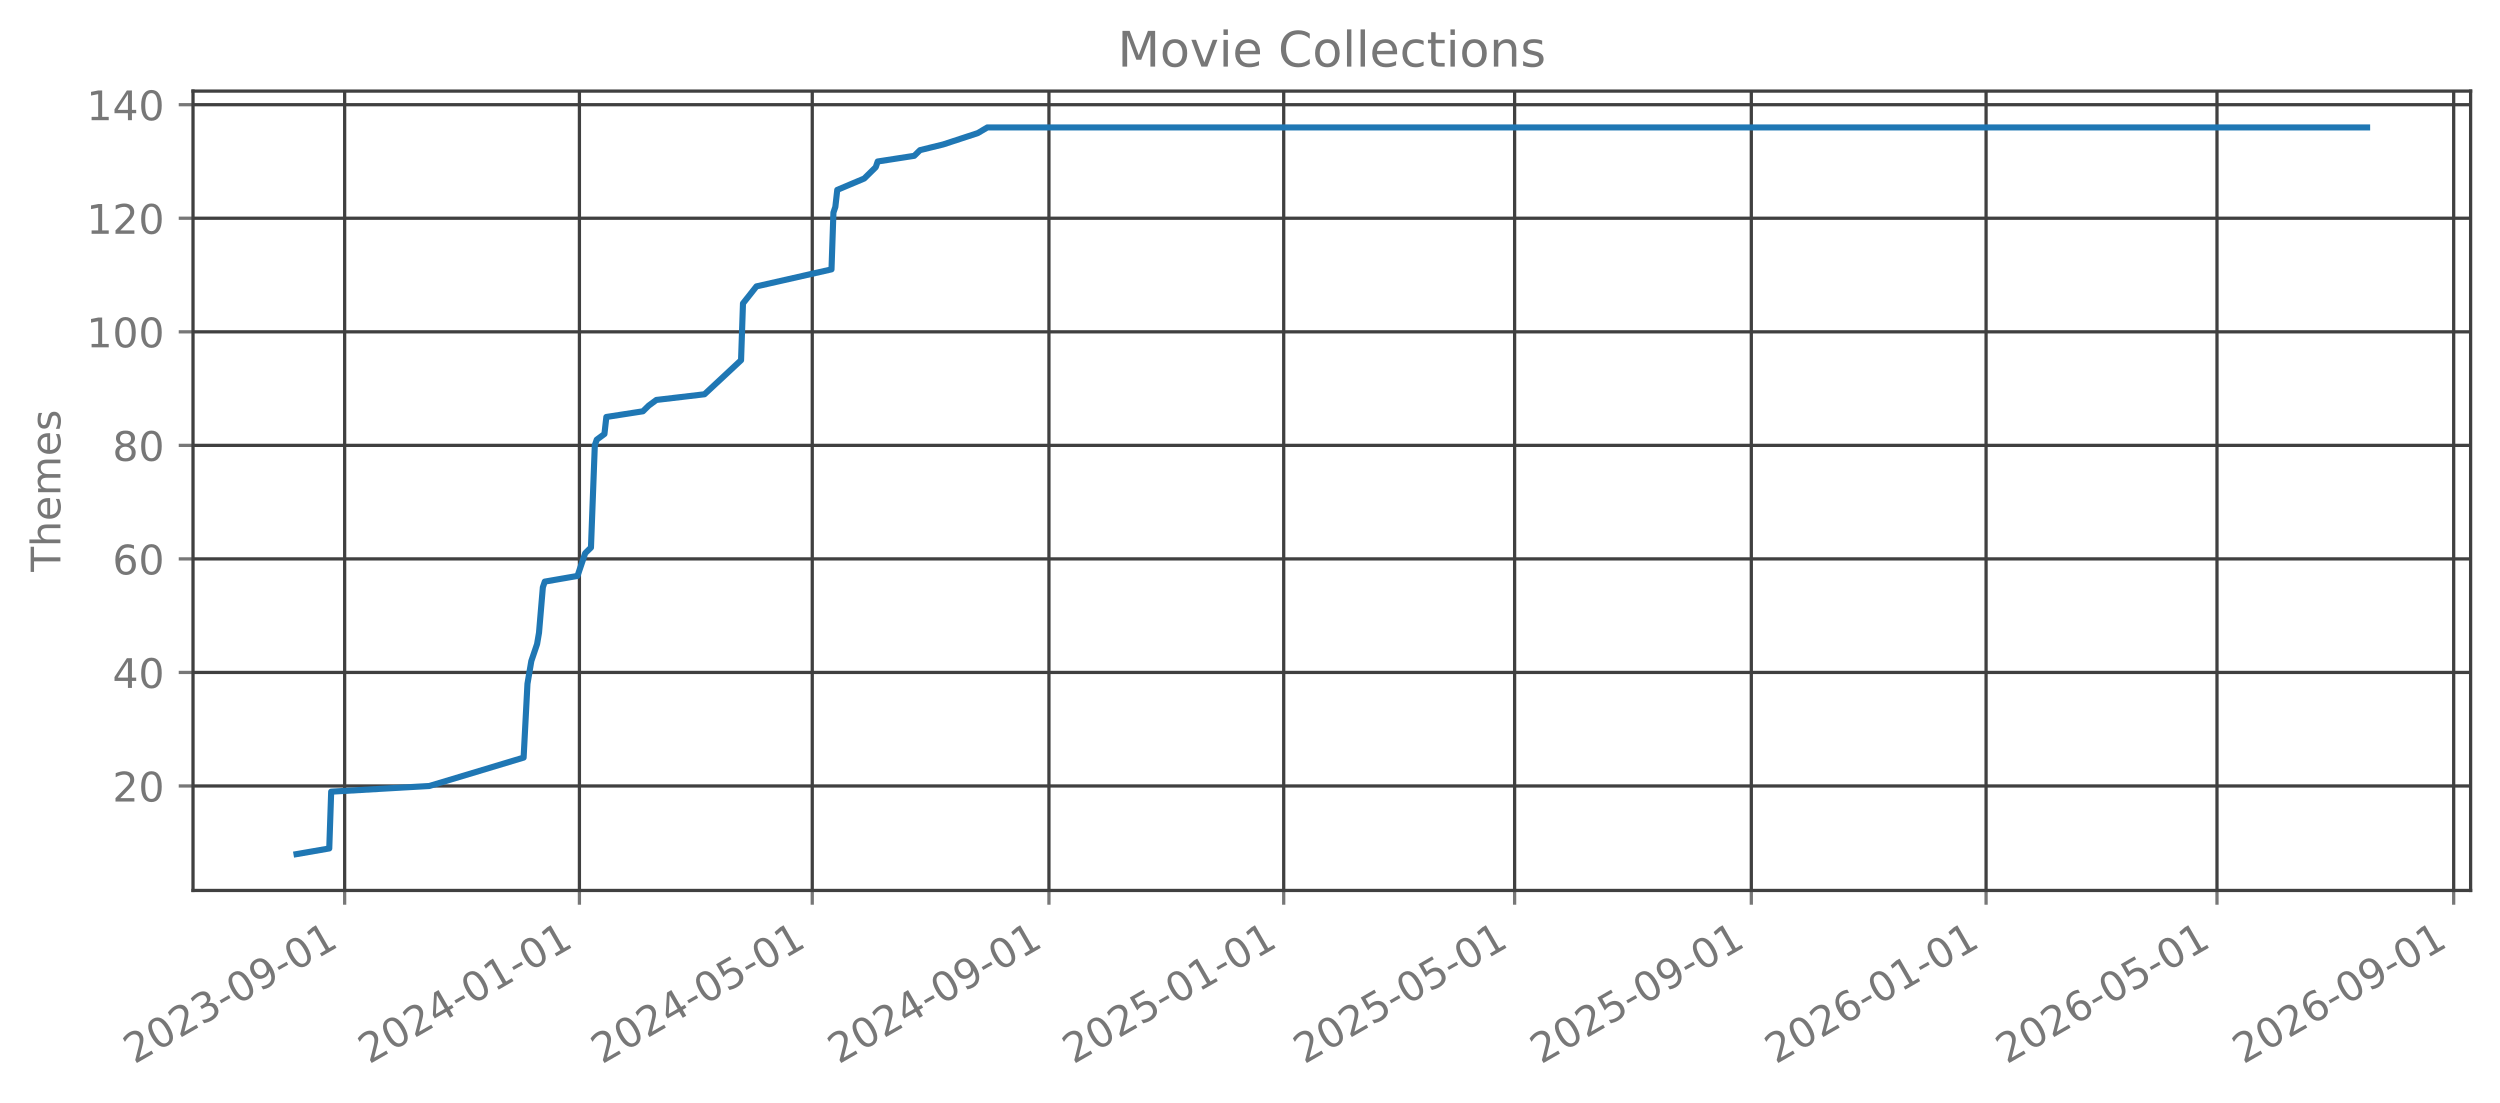
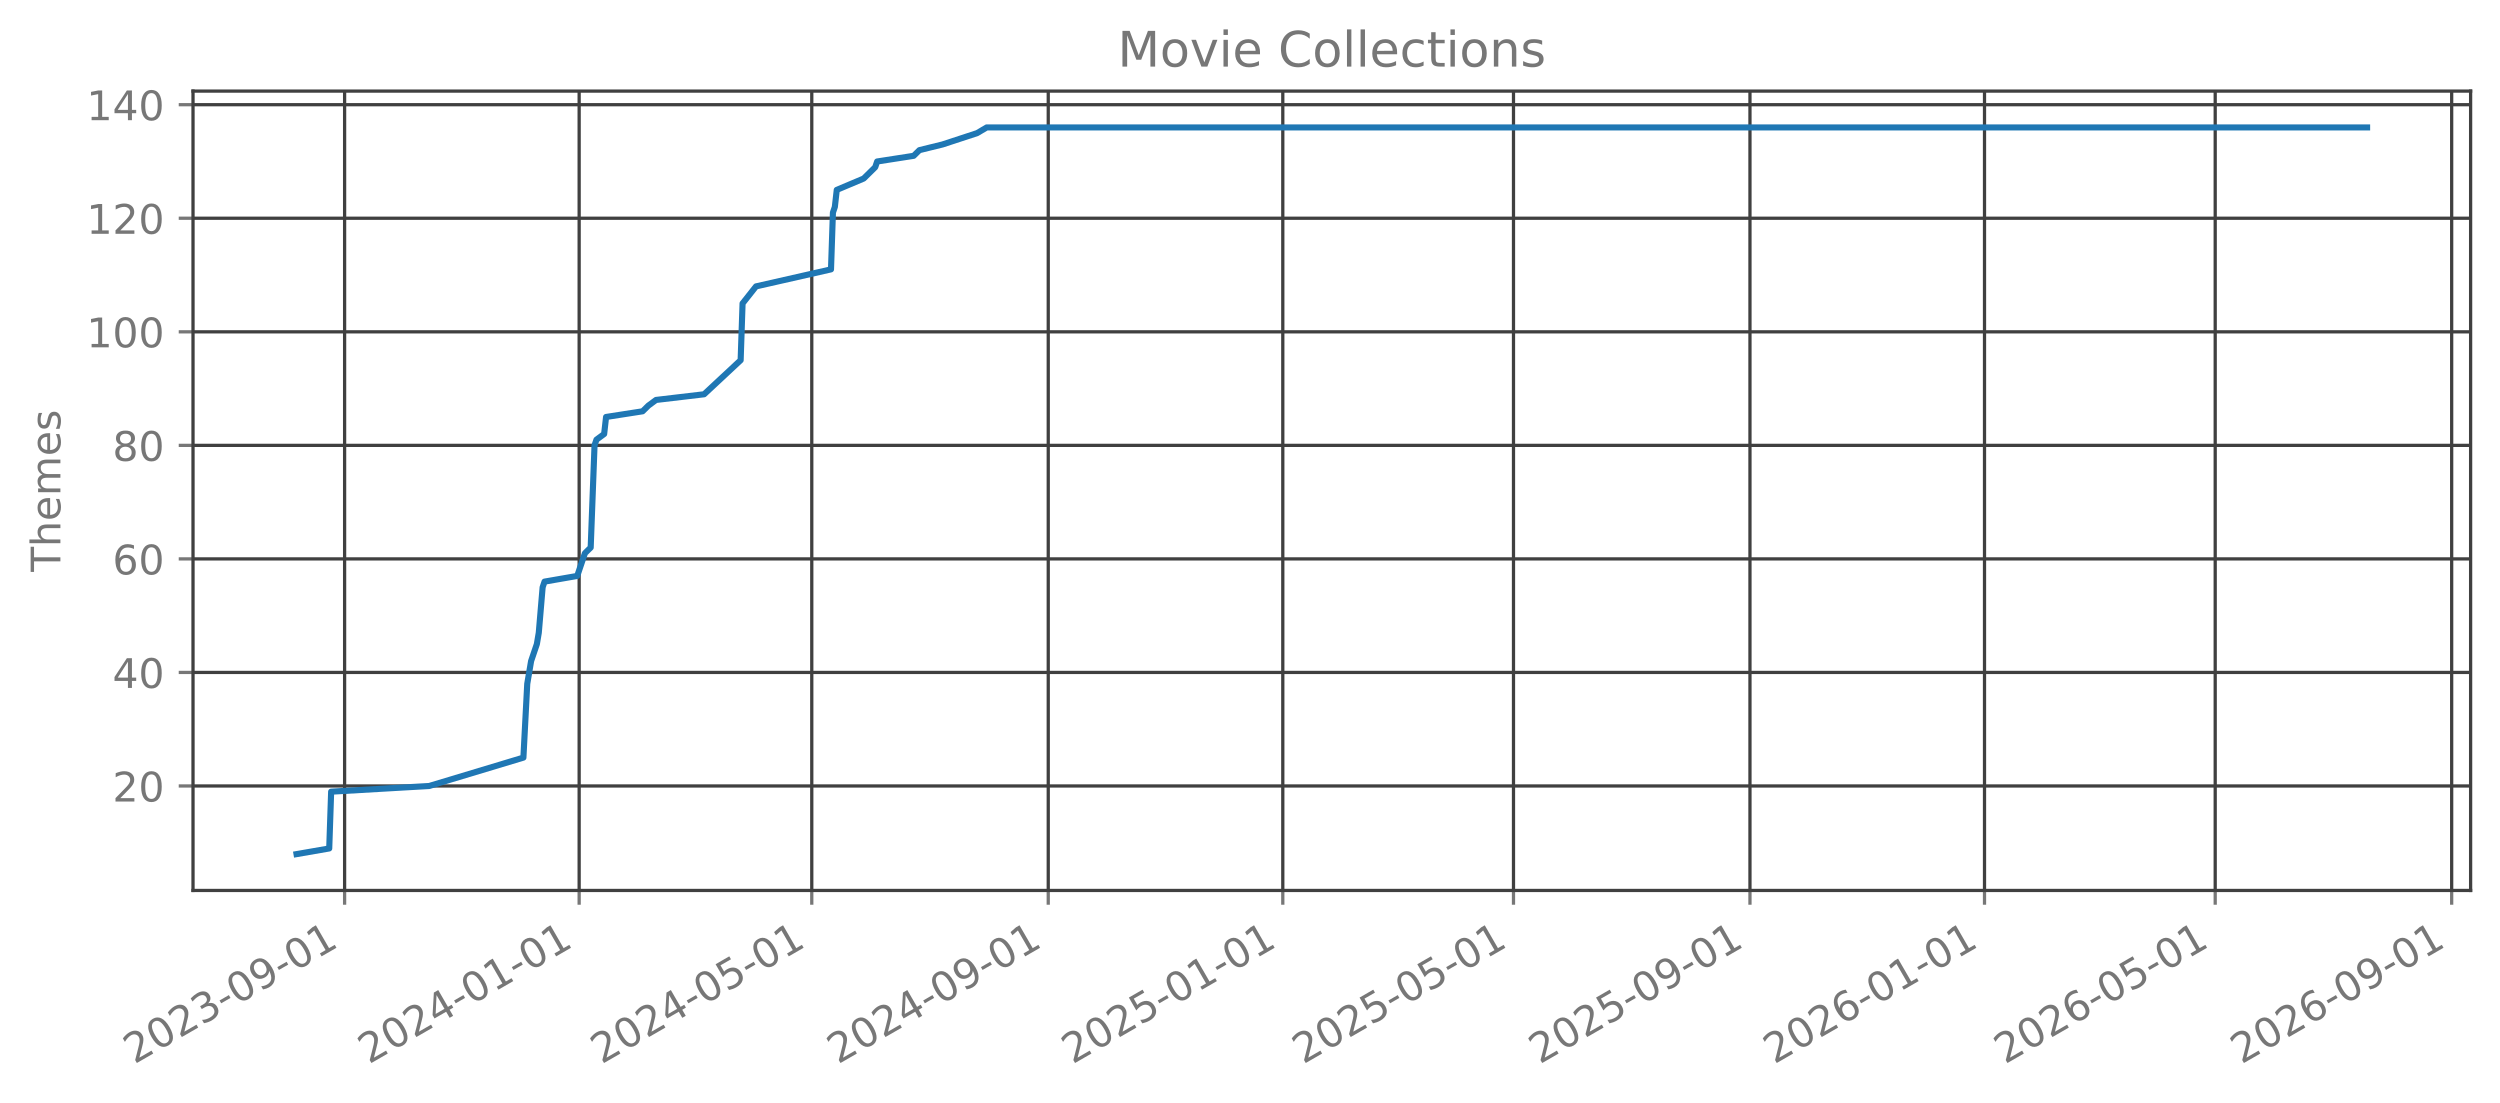
<svg xmlns="http://www.w3.org/2000/svg" xmlns:xlink="http://www.w3.org/1999/xlink" width="612.488pt" height="270.076pt" viewBox="0 0 612.488 270.076" version="1.1">
  <defs>
    <style type="text/css">*{stroke-linejoin: round; stroke-linecap: butt}</style>
  </defs>
  <g id="figure_1">
    <g id="patch_1">
      <path d="M 0 270.076  L 612.488 270.076  L 612.488 -0  L 0 -0  L 0 270.076  z " style="fill: none; opacity: 0" />
    </g>
    <g id="axes_1">
      <g id="patch_2">
        <path d="M 47.288 218.158  L 605.288 218.158  L 605.288 22.318  L 47.288 22.318  L 47.288 218.158  z " style="fill: none; opacity: 0" />
      </g>
      <g id="matplotlib.axis_1">
        <g id="xtick_1">
          <g id="line2d_1">
-             <path d="M 84.438 218.158  L 84.438 22.318  " clip-path="url(#pe898e2c761)" style="fill: none; stroke: #404040; stroke-width: 0.8; stroke-linecap: square" />
+             <path d="M 84.427 218.158  L 84.427 22.318  " clip-path="url(#p6dcc6ba480)" style="fill: none; stroke: #404040; stroke-width: 0.8; stroke-linecap: square" />
          </g>
          <g id="line2d_2">
            <defs>
-               <path id="m787df521a4" d="M 0 0  L 0 3.5  " style="stroke: #777777; stroke-width: 0.8" />
+               <path id="m8174212d60" d="M 0 0  L 0 3.5  " style="stroke: #777777; stroke-width: 0.8" />
            </defs>
            <g>
-               <use xlink:href="#m787df521a4" x="84.438" y="218.158" style="fill: #777777; stroke: #777777; stroke-width: 0.8" />
+               <use xlink:href="#m8174212d60" x="84.427" y="218.158" style="fill: #777777; stroke: #777777; stroke-width: 0.8" />
            </g>
          </g>
          <g id="text_1">
-             <g style="fill: #777777" transform="translate(32.90722 260.7957) rotate(-30) scale(0.1 -0.1)">
+             <g style="fill: #777777" transform="translate(32.89627 260.7957) rotate(-30) scale(0.1 -0.1)">
              <defs>
                <path id="DejaVuSans-15" d="M 1228 531  L 3431 531  L 3431 0  L 469 0  L 469 531  Q 828 903 1448 1529  Q 2069 2156 2228 2338  Q 2531 2678 2651 2914  Q 2772 3150 2772 3378  Q 2772 3750 2511 3984  Q 2250 4219 1831 4219  Q 1534 4219 1204 4116  Q 875 4013 500 3803  L 500 4441  Q 881 4594 1212 4672  Q 1544 4750 1819 4750  Q 2544 4750 2975 4387  Q 3406 4025 3406 3419  Q 3406 3131 3298 2873  Q 3191 2616 2906 2266  Q 2828 2175 2409 1742  Q 1991 1309 1228 531  z " transform="scale(0.015625)" />
                <path id="DejaVuSans-13" d="M 2034 4250  Q 1547 4250 1301 3770  Q 1056 3291 1056 2328  Q 1056 1369 1301 889  Q 1547 409 2034 409  Q 2525 409 2770 889  Q 3016 1369 3016 2328  Q 3016 3291 2770 3770  Q 2525 4250 2034 4250  z M 2034 4750  Q 2819 4750 3233 4129  Q 3647 3509 3647 2328  Q 3647 1150 3233 529  Q 2819 -91 2034 -91  Q 1250 -91 836 529  Q 422 1150 422 2328  Q 422 3509 836 4129  Q 1250 4750 2034 4750  z " transform="scale(0.015625)" />
                <path id="DejaVuSans-16" d="M 2597 2516  Q 3050 2419 3304 2112  Q 3559 1806 3559 1356  Q 3559 666 3084 287  Q 2609 -91 1734 -91  Q 1441 -91 1130 -33  Q 819 25 488 141  L 488 750  Q 750 597 1062 519  Q 1375 441 1716 441  Q 2309 441 2620 675  Q 2931 909 2931 1356  Q 2931 1769 2642 2001  Q 2353 2234 1838 2234  L 1294 2234  L 1294 2753  L 1863 2753  Q 2328 2753 2575 2939  Q 2822 3125 2822 3475  Q 2822 3834 2567 4026  Q 2313 4219 1838 4219  Q 1578 4219 1281 4162  Q 984 4106 628 3988  L 628 4550  Q 988 4650 1302 4700  Q 1616 4750 1894 4750  Q 2613 4750 3031 4423  Q 3450 4097 3450 3541  Q 3450 3153 3228 2886  Q 3006 2619 2597 2516  z " transform="scale(0.015625)" />
                <path id="DejaVuSans-10" d="M 313 2009  L 1997 2009  L 1997 1497  L 313 1497  L 313 2009  z " transform="scale(0.015625)" />
                <path id="DejaVuSans-1c" d="M 703 97  L 703 672  Q 941 559 1184 500  Q 1428 441 1663 441  Q 2288 441 2617 861  Q 2947 1281 2994 2138  Q 2813 1869 2534 1725  Q 2256 1581 1919 1581  Q 1219 1581 811 2004  Q 403 2428 403 3163  Q 403 3881 828 4315  Q 1253 4750 1959 4750  Q 2769 4750 3195 4129  Q 3622 3509 3622 2328  Q 3622 1225 3098 567  Q 2575 -91 1691 -91  Q 1453 -91 1209 -44  Q 966 3 703 97  z M 1959 2075  Q 2384 2075 2632 2365  Q 2881 2656 2881 3163  Q 2881 3666 2632 3958  Q 2384 4250 1959 4250  Q 1534 4250 1286 3958  Q 1038 3666 1038 3163  Q 1038 2656 1286 2365  Q 1534 2075 1959 2075  z " transform="scale(0.015625)" />
                <path id="DejaVuSans-14" d="M 794 531  L 1825 531  L 1825 4091  L 703 3866  L 703 4441  L 1819 4666  L 2450 4666  L 2450 531  L 3481 531  L 3481 0  L 794 0  L 794 531  z " transform="scale(0.015625)" />
              </defs>
              <use xlink:href="#DejaVuSans-15" />
              <use xlink:href="#DejaVuSans-13" transform="translate(63.625 0)" />
              <use xlink:href="#DejaVuSans-15" transform="translate(127.25 0)" />
              <use xlink:href="#DejaVuSans-16" transform="translate(190.875 0)" />
              <use xlink:href="#DejaVuSans-10" transform="translate(254.5 0)" />
              <use xlink:href="#DejaVuSans-13" transform="translate(290.5781 0)" />
              <use xlink:href="#DejaVuSans-1c" transform="translate(354.2031 0)" />
              <use xlink:href="#DejaVuSans-10" transform="translate(417.8281 0)" />
              <use xlink:href="#DejaVuSans-13" transform="translate(453.9062 0)" />
              <use xlink:href="#DejaVuSans-14" transform="translate(517.5312 0)" />
            </g>
          </g>
        </g>
        <g id="xtick_2">
          <g id="line2d_3">
-             <path d="M 141.954 218.158  L 141.954 22.318  " clip-path="url(#pe898e2c761)" style="fill: none; stroke: #404040; stroke-width: 0.8; stroke-linecap: square" />
+             <path d="M 141.89 218.158  L 141.89 22.318  " clip-path="url(#p6dcc6ba480)" style="fill: none; stroke: #404040; stroke-width: 0.8; stroke-linecap: square" />
          </g>
          <g id="line2d_4">
            <g>
-               <use xlink:href="#m787df521a4" x="141.954" y="218.158" style="fill: #777777; stroke: #777777; stroke-width: 0.8" />
+               <use xlink:href="#m8174212d60" x="141.89" y="218.158" style="fill: #777777; stroke: #777777; stroke-width: 0.8" />
            </g>
          </g>
          <g id="text_2">
-             <g style="fill: #777777" transform="translate(90.42327 260.7957) rotate(-30) scale(0.1 -0.1)">
+             <g style="fill: #777777" transform="translate(90.35892 260.7957) rotate(-30) scale(0.1 -0.1)">
              <defs>
                <path id="DejaVuSans-17" d="M 2419 4116  L 825 1625  L 2419 1625  L 2419 4116  z M 2253 4666  L 3047 4666  L 3047 1625  L 3713 1625  L 3713 1100  L 3047 1100  L 3047 0  L 2419 0  L 2419 1100  L 313 1100  L 313 1709  L 2253 4666  z " transform="scale(0.015625)" />
              </defs>
              <use xlink:href="#DejaVuSans-15" />
              <use xlink:href="#DejaVuSans-13" transform="translate(63.625 0)" />
              <use xlink:href="#DejaVuSans-15" transform="translate(127.25 0)" />
              <use xlink:href="#DejaVuSans-17" transform="translate(190.875 0)" />
              <use xlink:href="#DejaVuSans-10" transform="translate(254.5 0)" />
              <use xlink:href="#DejaVuSans-13" transform="translate(290.5781 0)" />
              <use xlink:href="#DejaVuSans-14" transform="translate(354.2031 0)" />
              <use xlink:href="#DejaVuSans-10" transform="translate(417.8281 0)" />
              <use xlink:href="#DejaVuSans-13" transform="translate(453.9062 0)" />
              <use xlink:href="#DejaVuSans-14" transform="translate(517.5312 0)" />
            </g>
          </g>
        </g>
        <g id="xtick_3">
          <g id="line2d_5">
-             <path d="M 198.999 218.158  L 198.999 22.318  " clip-path="url(#pe898e2c761)" style="fill: none; stroke: #404040; stroke-width: 0.8; stroke-linecap: square" />
+             <path d="M 198.881 218.158  L 198.881 22.318  " clip-path="url(#p6dcc6ba480)" style="fill: none; stroke: #404040; stroke-width: 0.8; stroke-linecap: square" />
          </g>
          <g id="line2d_6">
            <g>
-               <use xlink:href="#m787df521a4" x="198.999" y="218.158" style="fill: #777777; stroke: #777777; stroke-width: 0.8" />
+               <use xlink:href="#m8174212d60" x="198.881" y="218.158" style="fill: #777777; stroke: #777777; stroke-width: 0.8" />
            </g>
          </g>
          <g id="text_3">
-             <g style="fill: #777777" transform="translate(147.4679 260.7957) rotate(-30) scale(0.1 -0.1)">
+             <g style="fill: #777777" transform="translate(147.3506 260.7957) rotate(-30) scale(0.1 -0.1)">
              <defs>
                <path id="DejaVuSans-18" d="M 691 4666  L 3169 4666  L 3169 4134  L 1269 4134  L 1269 2991  Q 1406 3038 1543 3061  Q 1681 3084 1819 3084  Q 2600 3084 3056 2656  Q 3513 2228 3513 1497  Q 3513 744 3044 326  Q 2575 -91 1722 -91  Q 1428 -91 1123 -41  Q 819 9 494 109  L 494 744  Q 775 591 1075 516  Q 1375 441 1709 441  Q 2250 441 2565 725  Q 2881 1009 2881 1497  Q 2881 1984 2565 2268  Q 2250 2553 1709 2553  Q 1456 2553 1204 2497  Q 953 2441 691 2322  L 691 4666  z " transform="scale(0.015625)" />
              </defs>
              <use xlink:href="#DejaVuSans-15" />
              <use xlink:href="#DejaVuSans-13" transform="translate(63.625 0)" />
              <use xlink:href="#DejaVuSans-15" transform="translate(127.25 0)" />
              <use xlink:href="#DejaVuSans-17" transform="translate(190.875 0)" />
              <use xlink:href="#DejaVuSans-10" transform="translate(254.5 0)" />
              <use xlink:href="#DejaVuSans-13" transform="translate(290.5781 0)" />
              <use xlink:href="#DejaVuSans-18" transform="translate(354.2031 0)" />
              <use xlink:href="#DejaVuSans-10" transform="translate(417.8281 0)" />
              <use xlink:href="#DejaVuSans-13" transform="translate(453.9062 0)" />
              <use xlink:href="#DejaVuSans-14" transform="translate(517.5312 0)" />
            </g>
          </g>
        </g>
        <g id="xtick_4">
          <g id="line2d_7">
-             <path d="M 256.986 218.158  L 256.986 22.318  " clip-path="url(#pe898e2c761)" style="fill: none; stroke: #404040; stroke-width: 0.8; stroke-linecap: square" />
+             <path d="M 256.815 218.158  L 256.815 22.318  " clip-path="url(#p6dcc6ba480)" style="fill: none; stroke: #404040; stroke-width: 0.8; stroke-linecap: square" />
          </g>
          <g id="line2d_8">
            <g>
-               <use xlink:href="#m787df521a4" x="256.986" y="218.158" style="fill: #777777; stroke: #777777; stroke-width: 0.8" />
+               <use xlink:href="#m8174212d60" x="256.815" y="218.158" style="fill: #777777; stroke: #777777; stroke-width: 0.8" />
            </g>
          </g>
          <g id="text_4">
-             <g style="fill: #777777" transform="translate(205.4554 260.7957) rotate(-30) scale(0.1 -0.1)">
+             <g style="fill: #777777" transform="translate(205.2842 260.7957) rotate(-30) scale(0.1 -0.1)">
              <use xlink:href="#DejaVuSans-15" />
              <use xlink:href="#DejaVuSans-13" transform="translate(63.625 0)" />
              <use xlink:href="#DejaVuSans-15" transform="translate(127.25 0)" />
              <use xlink:href="#DejaVuSans-17" transform="translate(190.875 0)" />
              <use xlink:href="#DejaVuSans-10" transform="translate(254.5 0)" />
              <use xlink:href="#DejaVuSans-13" transform="translate(290.5781 0)" />
              <use xlink:href="#DejaVuSans-1c" transform="translate(354.2031 0)" />
              <use xlink:href="#DejaVuSans-10" transform="translate(417.8281 0)" />
              <use xlink:href="#DejaVuSans-13" transform="translate(453.9062 0)" />
              <use xlink:href="#DejaVuSans-14" transform="translate(517.5312 0)" />
            </g>
          </g>
        </g>
        <g id="xtick_5">
          <g id="line2d_9">
-             <path d="M 314.502 218.158  L 314.502 22.318  " clip-path="url(#pe898e2c761)" style="fill: none; stroke: #404040; stroke-width: 0.8; stroke-linecap: square" />
+             <path d="M 314.278 218.158  L 314.278 22.318  " clip-path="url(#p6dcc6ba480)" style="fill: none; stroke: #404040; stroke-width: 0.8; stroke-linecap: square" />
          </g>
          <g id="line2d_10">
            <g>
-               <use xlink:href="#m787df521a4" x="314.502" y="218.158" style="fill: #777777; stroke: #777777; stroke-width: 0.8" />
+               <use xlink:href="#m8174212d60" x="314.278" y="218.158" style="fill: #777777; stroke: #777777; stroke-width: 0.8" />
            </g>
          </g>
          <g id="text_5">
-             <g style="fill: #777777" transform="translate(262.9714 260.7957) rotate(-30) scale(0.1 -0.1)">
+             <g style="fill: #777777" transform="translate(262.7469 260.7957) rotate(-30) scale(0.1 -0.1)">
              <use xlink:href="#DejaVuSans-15" />
              <use xlink:href="#DejaVuSans-13" transform="translate(63.625 0)" />
              <use xlink:href="#DejaVuSans-15" transform="translate(127.25 0)" />
              <use xlink:href="#DejaVuSans-18" transform="translate(190.875 0)" />
              <use xlink:href="#DejaVuSans-10" transform="translate(254.5 0)" />
              <use xlink:href="#DejaVuSans-13" transform="translate(290.5781 0)" />
              <use xlink:href="#DejaVuSans-14" transform="translate(354.2031 0)" />
              <use xlink:href="#DejaVuSans-10" transform="translate(417.8281 0)" />
              <use xlink:href="#DejaVuSans-13" transform="translate(453.9062 0)" />
              <use xlink:href="#DejaVuSans-14" transform="translate(517.5312 0)" />
            </g>
          </g>
        </g>
        <g id="xtick_6">
          <g id="line2d_11">
-             <path d="M 371.075 218.158  L 371.075 22.318  " clip-path="url(#pe898e2c761)" style="fill: none; stroke: #404040; stroke-width: 0.8; stroke-linecap: square" />
+             <path d="M 370.798 218.158  L 370.798 22.318  " clip-path="url(#p6dcc6ba480)" style="fill: none; stroke: #404040; stroke-width: 0.8; stroke-linecap: square" />
          </g>
          <g id="line2d_12">
            <g>
-               <use xlink:href="#m787df521a4" x="371.075" y="218.158" style="fill: #777777; stroke: #777777; stroke-width: 0.8" />
+               <use xlink:href="#m8174212d60" x="370.798" y="218.158" style="fill: #777777; stroke: #777777; stroke-width: 0.8" />
            </g>
          </g>
          <g id="text_6">
-             <g style="fill: #777777" transform="translate(319.5446 260.7957) rotate(-30) scale(0.1 -0.1)">
+             <g style="fill: #777777" transform="translate(319.2675 260.7957) rotate(-30) scale(0.1 -0.1)">
              <use xlink:href="#DejaVuSans-15" />
              <use xlink:href="#DejaVuSans-13" transform="translate(63.625 0)" />
              <use xlink:href="#DejaVuSans-15" transform="translate(127.25 0)" />
              <use xlink:href="#DejaVuSans-18" transform="translate(190.875 0)" />
              <use xlink:href="#DejaVuSans-10" transform="translate(254.5 0)" />
              <use xlink:href="#DejaVuSans-13" transform="translate(290.5781 0)" />
              <use xlink:href="#DejaVuSans-18" transform="translate(354.2031 0)" />
              <use xlink:href="#DejaVuSans-10" transform="translate(417.8281 0)" />
              <use xlink:href="#DejaVuSans-13" transform="translate(453.9062 0)" />
              <use xlink:href="#DejaVuSans-14" transform="translate(517.5312 0)" />
            </g>
          </g>
        </g>
        <g id="xtick_7">
          <g id="line2d_13">
-             <path d="M 429.063 218.158  L 429.063 22.318  " clip-path="url(#pe898e2c761)" style="fill: none; stroke: #404040; stroke-width: 0.8; stroke-linecap: square" />
+             <path d="M 428.732 218.158  L 428.732 22.318  " clip-path="url(#p6dcc6ba480)" style="fill: none; stroke: #404040; stroke-width: 0.8; stroke-linecap: square" />
          </g>
          <g id="line2d_14">
            <g>
-               <use xlink:href="#m787df521a4" x="429.063" y="218.158" style="fill: #777777; stroke: #777777; stroke-width: 0.8" />
+               <use xlink:href="#m8174212d60" x="428.732" y="218.158" style="fill: #777777; stroke: #777777; stroke-width: 0.8" />
            </g>
          </g>
          <g id="text_7">
-             <g style="fill: #777777" transform="translate(377.5321 260.7957) rotate(-30) scale(0.1 -0.1)">
+             <g style="fill: #777777" transform="translate(377.2012 260.7957) rotate(-30) scale(0.1 -0.1)">
              <use xlink:href="#DejaVuSans-15" />
              <use xlink:href="#DejaVuSans-13" transform="translate(63.625 0)" />
              <use xlink:href="#DejaVuSans-15" transform="translate(127.25 0)" />
              <use xlink:href="#DejaVuSans-18" transform="translate(190.875 0)" />
              <use xlink:href="#DejaVuSans-10" transform="translate(254.5 0)" />
              <use xlink:href="#DejaVuSans-13" transform="translate(290.5781 0)" />
              <use xlink:href="#DejaVuSans-1c" transform="translate(354.2031 0)" />
              <use xlink:href="#DejaVuSans-10" transform="translate(417.8281 0)" />
              <use xlink:href="#DejaVuSans-13" transform="translate(453.9062 0)" />
              <use xlink:href="#DejaVuSans-14" transform="translate(517.5312 0)" />
            </g>
          </g>
        </g>
        <g id="xtick_8">
          <g id="line2d_15">
-             <path d="M 486.579 218.158  L 486.579 22.318  " clip-path="url(#pe898e2c761)" style="fill: none; stroke: #404040; stroke-width: 0.8; stroke-linecap: square" />
+             <path d="M 486.195 218.158  L 486.195 22.318  " clip-path="url(#p6dcc6ba480)" style="fill: none; stroke: #404040; stroke-width: 0.8; stroke-linecap: square" />
          </g>
          <g id="line2d_16">
            <g>
-               <use xlink:href="#m787df521a4" x="486.579" y="218.158" style="fill: #777777; stroke: #777777; stroke-width: 0.8" />
+               <use xlink:href="#m8174212d60" x="486.195" y="218.158" style="fill: #777777; stroke: #777777; stroke-width: 0.8" />
            </g>
          </g>
          <g id="text_8">
-             <g style="fill: #777777" transform="translate(435.0481 260.7957) rotate(-30) scale(0.1 -0.1)">
+             <g style="fill: #777777" transform="translate(434.6638 260.7957) rotate(-30) scale(0.1 -0.1)">
              <defs>
                <path id="DejaVuSans-19" d="M 2113 2584  Q 1688 2584 1439 2293  Q 1191 2003 1191 1497  Q 1191 994 1439 701  Q 1688 409 2113 409  Q 2538 409 2786 701  Q 3034 994 3034 1497  Q 3034 2003 2786 2293  Q 2538 2584 2113 2584  z M 3366 4563  L 3366 3988  Q 3128 4100 2886 4159  Q 2644 4219 2406 4219  Q 1781 4219 1451 3797  Q 1122 3375 1075 2522  Q 1259 2794 1537 2939  Q 1816 3084 2150 3084  Q 2853 3084 3261 2657  Q 3669 2231 3669 1497  Q 3669 778 3244 343  Q 2819 -91 2113 -91  Q 1303 -91 875 529  Q 447 1150 447 2328  Q 447 3434 972 4092  Q 1497 4750 2381 4750  Q 2619 4750 2861 4703  Q 3103 4656 3366 4563  z " transform="scale(0.015625)" />
              </defs>
              <use xlink:href="#DejaVuSans-15" />
              <use xlink:href="#DejaVuSans-13" transform="translate(63.625 0)" />
              <use xlink:href="#DejaVuSans-15" transform="translate(127.25 0)" />
              <use xlink:href="#DejaVuSans-19" transform="translate(190.875 0)" />
              <use xlink:href="#DejaVuSans-10" transform="translate(254.5 0)" />
              <use xlink:href="#DejaVuSans-13" transform="translate(290.5781 0)" />
              <use xlink:href="#DejaVuSans-14" transform="translate(354.2031 0)" />
              <use xlink:href="#DejaVuSans-10" transform="translate(417.8281 0)" />
              <use xlink:href="#DejaVuSans-13" transform="translate(453.9062 0)" />
              <use xlink:href="#DejaVuSans-14" transform="translate(517.5312 0)" />
            </g>
          </g>
        </g>
        <g id="xtick_9">
          <g id="line2d_17">
-             <path d="M 543.152 218.158  L 543.152 22.318  " clip-path="url(#pe898e2c761)" style="fill: none; stroke: #404040; stroke-width: 0.8; stroke-linecap: square" />
+             <path d="M 542.715 218.158  L 542.715 22.318  " clip-path="url(#p6dcc6ba480)" style="fill: none; stroke: #404040; stroke-width: 0.8; stroke-linecap: square" />
          </g>
          <g id="line2d_18">
            <g>
-               <use xlink:href="#m787df521a4" x="543.152" y="218.158" style="fill: #777777; stroke: #777777; stroke-width: 0.8" />
+               <use xlink:href="#m8174212d60" x="542.715" y="218.158" style="fill: #777777; stroke: #777777; stroke-width: 0.8" />
            </g>
          </g>
          <g id="text_9">
-             <g style="fill: #777777" transform="translate(491.6213 260.7957) rotate(-30) scale(0.1 -0.1)">
+             <g style="fill: #777777" transform="translate(491.1844 260.7957) rotate(-30) scale(0.1 -0.1)">
              <use xlink:href="#DejaVuSans-15" />
              <use xlink:href="#DejaVuSans-13" transform="translate(63.625 0)" />
              <use xlink:href="#DejaVuSans-15" transform="translate(127.25 0)" />
              <use xlink:href="#DejaVuSans-19" transform="translate(190.875 0)" />
              <use xlink:href="#DejaVuSans-10" transform="translate(254.5 0)" />
              <use xlink:href="#DejaVuSans-13" transform="translate(290.5781 0)" />
              <use xlink:href="#DejaVuSans-18" transform="translate(354.2031 0)" />
              <use xlink:href="#DejaVuSans-10" transform="translate(417.8281 0)" />
              <use xlink:href="#DejaVuSans-13" transform="translate(453.9062 0)" />
              <use xlink:href="#DejaVuSans-14" transform="translate(517.5312 0)" />
            </g>
          </g>
        </g>
        <g id="xtick_10">
          <g id="line2d_19">
-             <path d="M 601.14 218.158  L 601.14 22.318  " clip-path="url(#pe898e2c761)" style="fill: none; stroke: #404040; stroke-width: 0.8; stroke-linecap: square" />
+             <path d="M 600.649 218.158  L 600.649 22.318  " clip-path="url(#p6dcc6ba480)" style="fill: none; stroke: #404040; stroke-width: 0.8; stroke-linecap: square" />
          </g>
          <g id="line2d_20">
            <g>
-               <use xlink:href="#m787df521a4" x="601.14" y="218.158" style="fill: #777777; stroke: #777777; stroke-width: 0.8" />
+               <use xlink:href="#m8174212d60" x="600.649" y="218.158" style="fill: #777777; stroke: #777777; stroke-width: 0.8" />
            </g>
          </g>
          <g id="text_10">
-             <g style="fill: #777777" transform="translate(549.6088 260.7957) rotate(-30) scale(0.1 -0.1)">
+             <g style="fill: #777777" transform="translate(549.1181 260.7957) rotate(-30) scale(0.1 -0.1)">
              <use xlink:href="#DejaVuSans-15" />
              <use xlink:href="#DejaVuSans-13" transform="translate(63.625 0)" />
              <use xlink:href="#DejaVuSans-15" transform="translate(127.25 0)" />
              <use xlink:href="#DejaVuSans-19" transform="translate(190.875 0)" />
              <use xlink:href="#DejaVuSans-10" transform="translate(254.5 0)" />
              <use xlink:href="#DejaVuSans-13" transform="translate(290.5781 0)" />
              <use xlink:href="#DejaVuSans-1c" transform="translate(354.2031 0)" />
              <use xlink:href="#DejaVuSans-10" transform="translate(417.8281 0)" />
              <use xlink:href="#DejaVuSans-13" transform="translate(453.9062 0)" />
              <use xlink:href="#DejaVuSans-14" transform="translate(517.5312 0)" />
            </g>
          </g>
        </g>
      </g>
      <g id="matplotlib.axis_2">
        <g id="ytick_1">
          <g id="line2d_21">
-             <path d="M 47.288 192.565  L 605.288 192.565  " clip-path="url(#pe898e2c761)" style="fill: none; stroke: #404040; stroke-width: 0.8; stroke-linecap: square" />
+             <path d="M 47.288 192.565  L 605.288 192.565  " clip-path="url(#p6dcc6ba480)" style="fill: none; stroke: #404040; stroke-width: 0.8; stroke-linecap: square" />
          </g>
          <g id="line2d_22">
            <defs>
-               <path id="mcacabd6723" d="M 0 0  L -3.5 0  " style="stroke: #777777; stroke-width: 0.8" />
+               <path id="ma1e1ee49ce" d="M 0 0  L -3.5 0  " style="stroke: #777777; stroke-width: 0.8" />
            </defs>
            <g>
-               <use xlink:href="#mcacabd6723" x="47.288" y="192.565" style="fill: #777777; stroke: #777777; stroke-width: 0.8" />
+               <use xlink:href="#ma1e1ee49ce" x="47.288" y="192.565" style="fill: #777777; stroke: #777777; stroke-width: 0.8" />
            </g>
          </g>
          <g id="text_11">
            <g style="fill: #777777" transform="translate(27.56328 196.3642) scale(0.1 -0.1)">
              <use xlink:href="#DejaVuSans-15" />
              <use xlink:href="#DejaVuSans-13" transform="translate(63.625 0)" />
            </g>
          </g>
        </g>
        <g id="ytick_2">
          <g id="line2d_23">
-             <path d="M 47.288 164.747  L 605.288 164.747  " clip-path="url(#pe898e2c761)" style="fill: none; stroke: #404040; stroke-width: 0.8; stroke-linecap: square" />
+             <path d="M 47.288 164.747  L 605.288 164.747  " clip-path="url(#p6dcc6ba480)" style="fill: none; stroke: #404040; stroke-width: 0.8; stroke-linecap: square" />
          </g>
          <g id="line2d_24">
            <g>
-               <use xlink:href="#mcacabd6723" x="47.288" y="164.747" style="fill: #777777; stroke: #777777; stroke-width: 0.8" />
+               <use xlink:href="#ma1e1ee49ce" x="47.288" y="164.747" style="fill: #777777; stroke: #777777; stroke-width: 0.8" />
            </g>
          </g>
          <g id="text_12">
            <g style="fill: #777777" transform="translate(27.56328 168.546) scale(0.1 -0.1)">
              <use xlink:href="#DejaVuSans-17" />
              <use xlink:href="#DejaVuSans-13" transform="translate(63.625 0)" />
            </g>
          </g>
        </g>
        <g id="ytick_3">
          <g id="line2d_25">
-             <path d="M 47.288 136.929  L 605.288 136.929  " clip-path="url(#pe898e2c761)" style="fill: none; stroke: #404040; stroke-width: 0.8; stroke-linecap: square" />
+             <path d="M 47.288 136.929  L 605.288 136.929  " clip-path="url(#p6dcc6ba480)" style="fill: none; stroke: #404040; stroke-width: 0.8; stroke-linecap: square" />
          </g>
          <g id="line2d_26">
            <g>
-               <use xlink:href="#mcacabd6723" x="47.288" y="136.929" style="fill: #777777; stroke: #777777; stroke-width: 0.8" />
+               <use xlink:href="#ma1e1ee49ce" x="47.288" y="136.929" style="fill: #777777; stroke: #777777; stroke-width: 0.8" />
            </g>
          </g>
          <g id="text_13">
            <g style="fill: #777777" transform="translate(27.56328 140.7279) scale(0.1 -0.1)">
              <use xlink:href="#DejaVuSans-19" />
              <use xlink:href="#DejaVuSans-13" transform="translate(63.625 0)" />
            </g>
          </g>
        </g>
        <g id="ytick_4">
          <g id="line2d_27">
-             <path d="M 47.288 109.111  L 605.288 109.111  " clip-path="url(#pe898e2c761)" style="fill: none; stroke: #404040; stroke-width: 0.8; stroke-linecap: square" />
+             <path d="M 47.288 109.111  L 605.288 109.111  " clip-path="url(#p6dcc6ba480)" style="fill: none; stroke: #404040; stroke-width: 0.8; stroke-linecap: square" />
          </g>
          <g id="line2d_28">
            <g>
-               <use xlink:href="#mcacabd6723" x="47.288" y="109.111" style="fill: #777777; stroke: #777777; stroke-width: 0.8" />
+               <use xlink:href="#ma1e1ee49ce" x="47.288" y="109.111" style="fill: #777777; stroke: #777777; stroke-width: 0.8" />
            </g>
          </g>
          <g id="text_14">
            <g style="fill: #777777" transform="translate(27.56328 112.9097) scale(0.1 -0.1)">
              <defs>
                <path id="DejaVuSans-1b" d="M 2034 2216  Q 1584 2216 1326 1975  Q 1069 1734 1069 1313  Q 1069 891 1326 650  Q 1584 409 2034 409  Q 2484 409 2743 651  Q 3003 894 3003 1313  Q 3003 1734 2745 1975  Q 2488 2216 2034 2216  z M 1403 2484  Q 997 2584 770 2862  Q 544 3141 544 3541  Q 544 4100 942 4425  Q 1341 4750 2034 4750  Q 2731 4750 3128 4425  Q 3525 4100 3525 3541  Q 3525 3141 3298 2862  Q 3072 2584 2669 2484  Q 3125 2378 3379 2068  Q 3634 1759 3634 1313  Q 3634 634 3220 271  Q 2806 -91 2034 -91  Q 1263 -91 848 271  Q 434 634 434 1313  Q 434 1759 690 2068  Q 947 2378 1403 2484  z M 1172 3481  Q 1172 3119 1398 2916  Q 1625 2713 2034 2713  Q 2441 2713 2670 2916  Q 2900 3119 2900 3481  Q 2900 3844 2670 4047  Q 2441 4250 2034 4250  Q 1625 4250 1398 4047  Q 1172 3844 1172 3481  z " transform="scale(0.015625)" />
              </defs>
              <use xlink:href="#DejaVuSans-1b" />
              <use xlink:href="#DejaVuSans-13" transform="translate(63.625 0)" />
            </g>
          </g>
        </g>
        <g id="ytick_5">
          <g id="line2d_29">
-             <path d="M 47.288 81.293  L 605.288 81.293  " clip-path="url(#pe898e2c761)" style="fill: none; stroke: #404040; stroke-width: 0.8; stroke-linecap: square" />
+             <path d="M 47.288 81.293  L 605.288 81.293  " clip-path="url(#p6dcc6ba480)" style="fill: none; stroke: #404040; stroke-width: 0.8; stroke-linecap: square" />
          </g>
          <g id="line2d_30">
            <g>
-               <use xlink:href="#mcacabd6723" x="47.288" y="81.293" style="fill: #777777; stroke: #777777; stroke-width: 0.8" />
+               <use xlink:href="#ma1e1ee49ce" x="47.288" y="81.293" style="fill: #777777; stroke: #777777; stroke-width: 0.8" />
            </g>
          </g>
          <g id="text_15">
            <g style="fill: #777777" transform="translate(21.20078 85.0915) scale(0.1 -0.1)">
              <use xlink:href="#DejaVuSans-14" />
              <use xlink:href="#DejaVuSans-13" transform="translate(63.625 0)" />
              <use xlink:href="#DejaVuSans-13" transform="translate(127.25 0)" />
            </g>
          </g>
        </g>
        <g id="ytick_6">
          <g id="line2d_31">
-             <path d="M 47.288 53.474  L 605.288 53.474  " clip-path="url(#pe898e2c761)" style="fill: none; stroke: #404040; stroke-width: 0.8; stroke-linecap: square" />
+             <path d="M 47.288 53.474  L 605.288 53.474  " clip-path="url(#p6dcc6ba480)" style="fill: none; stroke: #404040; stroke-width: 0.8; stroke-linecap: square" />
          </g>
          <g id="line2d_32">
            <g>
-               <use xlink:href="#mcacabd6723" x="47.288" y="53.474" style="fill: #777777; stroke: #777777; stroke-width: 0.8" />
+               <use xlink:href="#ma1e1ee49ce" x="47.288" y="53.474" style="fill: #777777; stroke: #777777; stroke-width: 0.8" />
            </g>
          </g>
          <g id="text_16">
            <g style="fill: #777777" transform="translate(21.20078 57.27332) scale(0.1 -0.1)">
              <use xlink:href="#DejaVuSans-14" />
              <use xlink:href="#DejaVuSans-15" transform="translate(63.625 0)" />
              <use xlink:href="#DejaVuSans-13" transform="translate(127.25 0)" />
            </g>
          </g>
        </g>
        <g id="ytick_7">
          <g id="line2d_33">
-             <path d="M 47.288 25.656  L 605.288 25.656  " clip-path="url(#pe898e2c761)" style="fill: none; stroke: #404040; stroke-width: 0.8; stroke-linecap: square" />
+             <path d="M 47.288 25.656  L 605.288 25.656  " clip-path="url(#p6dcc6ba480)" style="fill: none; stroke: #404040; stroke-width: 0.8; stroke-linecap: square" />
          </g>
          <g id="line2d_34">
            <g>
-               <use xlink:href="#mcacabd6723" x="47.288" y="25.656" style="fill: #777777; stroke: #777777; stroke-width: 0.8" />
+               <use xlink:href="#ma1e1ee49ce" x="47.288" y="25.656" style="fill: #777777; stroke: #777777; stroke-width: 0.8" />
            </g>
          </g>
          <g id="text_17">
            <g style="fill: #777777" transform="translate(21.20078 29.45513) scale(0.1 -0.1)">
              <use xlink:href="#DejaVuSans-14" />
              <use xlink:href="#DejaVuSans-17" transform="translate(63.625 0)" />
              <use xlink:href="#DejaVuSans-13" transform="translate(127.25 0)" />
            </g>
          </g>
        </g>
        <g id="text_18">
          <g style="fill: #777777" transform="translate(14.79844 140.0889) rotate(-90) scale(0.1 -0.1)">
            <defs>
              <path id="DejaVuSans-37" d="M -19 4666  L 3928 4666  L 3928 4134  L 2272 4134  L 2272 0  L 1638 0  L 1638 4134  L -19 4134  L -19 4666  z " transform="scale(0.015625)" />
              <path id="DejaVuSans-4b" d="M 3513 2113  L 3513 0  L 2938 0  L 2938 2094  Q 2938 2591 2744 2837  Q 2550 3084 2163 3084  Q 1697 3084 1428 2787  Q 1159 2491 1159 1978  L 1159 0  L 581 0  L 581 4863  L 1159 4863  L 1159 2956  Q 1366 3272 1645 3428  Q 1925 3584 2291 3584  Q 2894 3584 3203 3211  Q 3513 2838 3513 2113  z " transform="scale(0.015625)" />
              <path id="DejaVuSans-48" d="M 3597 1894  L 3597 1613  L 953 1613  Q 991 1019 1311 708  Q 1631 397 2203 397  Q 2534 397 2845 478  Q 3156 559 3463 722  L 3463 178  Q 3153 47 2828 -22  Q 2503 -91 2169 -91  Q 1331 -91 842 396  Q 353 884 353 1716  Q 353 2575 817 3079  Q 1281 3584 2069 3584  Q 2775 3584 3186 3129  Q 3597 2675 3597 1894  z M 3022 2063  Q 3016 2534 2758 2815  Q 2500 3097 2075 3097  Q 1594 3097 1305 2825  Q 1016 2553 972 2059  L 3022 2063  z " transform="scale(0.015625)" />
              <path id="DejaVuSans-50" d="M 3328 2828  Q 3544 3216 3844 3400  Q 4144 3584 4550 3584  Q 5097 3584 5394 3201  Q 5691 2819 5691 2113  L 5691 0  L 5113 0  L 5113 2094  Q 5113 2597 4934 2840  Q 4756 3084 4391 3084  Q 3944 3084 3684 2787  Q 3425 2491 3425 1978  L 3425 0  L 2847 0  L 2847 2094  Q 2847 2600 2669 2842  Q 2491 3084 2119 3084  Q 1678 3084 1418 2786  Q 1159 2488 1159 1978  L 1159 0  L 581 0  L 581 3500  L 1159 3500  L 1159 2956  Q 1356 3278 1631 3431  Q 1906 3584 2284 3584  Q 2666 3584 2933 3390  Q 3200 3197 3328 2828  z " transform="scale(0.015625)" />
              <path id="DejaVuSans-56" d="M 2834 3397  L 2834 2853  Q 2591 2978 2328 3040  Q 2066 3103 1784 3103  Q 1356 3103 1142 2972  Q 928 2841 928 2578  Q 928 2378 1081 2264  Q 1234 2150 1697 2047  L 1894 2003  Q 2506 1872 2764 1633  Q 3022 1394 3022 966  Q 3022 478 2636 193  Q 2250 -91 1575 -91  Q 1294 -91 989 -36  Q 684 19 347 128  L 347 722  Q 666 556 975 473  Q 1284 391 1588 391  Q 1994 391 2212 530  Q 2431 669 2431 922  Q 2431 1156 2273 1281  Q 2116 1406 1581 1522  L 1381 1569  Q 847 1681 609 1914  Q 372 2147 372 2553  Q 372 3047 722 3315  Q 1072 3584 1716 3584  Q 2034 3584 2315 3537  Q 2597 3491 2834 3397  z " transform="scale(0.015625)" />
            </defs>
            <use xlink:href="#DejaVuSans-37" />
            <use xlink:href="#DejaVuSans-4b" transform="translate(61.07812 0)" />
            <use xlink:href="#DejaVuSans-48" transform="translate(124.4531 0)" />
            <use xlink:href="#DejaVuSans-50" transform="translate(185.9844 0)" />
            <use xlink:href="#DejaVuSans-48" transform="translate(283.3906 0)" />
            <use xlink:href="#DejaVuSans-56" transform="translate(344.9219 0)" />
          </g>
        </g>
      </g>
      <g id="line2d_35">
-         <path d="M 72.652 209.256  L 80.666 207.865  L 81.138 193.956  L 105.181 192.565  L 128.282 185.611  L 129.225 167.529  L 130.168 161.965  L 131.111 159.184  L 131.582 157.793  L 132.054 155.011  L 132.997 143.884  L 133.468 142.493  L 141.483 141.102  L 142.897 136.929  L 143.368 135.538  L 144.783 134.147  L 145.726 109.111  L 146.197 107.72  L 148.083 106.329  L 148.554 102.156  L 157.512 100.765  L 158.926 99.374  L 160.812 97.984  L 172.598 96.593  L 181.555 88.247  L 182.027 74.338  L 185.327 70.165  L 203.713 65.993  L 204.185 52.084  L 204.656 50.693  L 205.127 46.52  L 211.728 43.738  L 213.142 42.347  L 214.556 40.956  L 215.028 39.565  L 223.985 38.174  L 225.399 36.784  L 231.057 35.393  L 239.543 32.611  L 241.9 31.22  L 579.925 31.22  " clip-path="url(#pe898e2c761)" style="fill: none; stroke: #1f77b4; stroke-width: 1.5; stroke-linecap: square" />
+         <path d="M 72.652 209.256  L 80.659 207.865  L 81.13 193.956  L 105.151 192.565  L 128.231 185.611  L 129.173 167.529  L 130.115 161.965  L 131.057 159.184  L 131.528 157.793  L 131.999 155.011  L 132.941 143.884  L 133.412 142.493  L 141.419 141.102  L 142.832 136.929  L 143.303 135.538  L 144.716 134.147  L 145.658 109.111  L 146.129 107.72  L 148.013 106.329  L 148.484 102.156  L 157.433 100.765  L 158.846 99.374  L 160.73 97.984  L 172.505 96.593  L 181.454 88.247  L 181.925 74.338  L 185.222 70.165  L 203.591 65.993  L 204.062 52.084  L 204.533 50.693  L 205.004 46.52  L 211.598 43.738  L 213.012 42.347  L 214.425 40.956  L 214.896 39.565  L 223.845 38.174  L 225.258 36.784  L 230.91 35.393  L 239.388 32.611  L 241.743 31.22  L 579.925 31.22  " clip-path="url(#p6dcc6ba480)" style="fill: none; stroke: #1f77b4; stroke-width: 1.5; stroke-linecap: square" />
      </g>
      <g id="patch_3">
        <path d="M 47.288 218.158  L 47.288 22.318  " style="fill: none; stroke: #404040; stroke-width: 0.8; stroke-linejoin: miter; stroke-linecap: square" />
      </g>
      <g id="patch_4">
        <path d="M 605.288 218.158  L 605.288 22.318  " style="fill: none; stroke: #404040; stroke-width: 0.8; stroke-linejoin: miter; stroke-linecap: square" />
      </g>
      <g id="patch_5">
        <path d="M 47.288 218.158  L 605.288 218.158  " style="fill: none; stroke: #404040; stroke-width: 0.8; stroke-linejoin: miter; stroke-linecap: square" />
      </g>
      <g id="patch_6">
        <path d="M 47.288 22.318  L 605.288 22.318  " style="fill: none; stroke: #404040; stroke-width: 0.8; stroke-linejoin: miter; stroke-linecap: square" />
      </g>
      <g id="text_19">
        <g style="fill: #777777" transform="translate(273.8192 16.31812) scale(0.12 -0.12)">
          <defs>
            <path id="DejaVuSans-30" d="M 628 4666  L 1569 4666  L 2759 1491  L 3956 4666  L 4897 4666  L 4897 0  L 4281 0  L 4281 4097  L 3078 897  L 2444 897  L 1241 4097  L 1241 0  L 628 0  L 628 4666  z " transform="scale(0.015625)" />
            <path id="DejaVuSans-52" d="M 1959 3097  Q 1497 3097 1228 2736  Q 959 2375 959 1747  Q 959 1119 1226 758  Q 1494 397 1959 397  Q 2419 397 2687 759  Q 2956 1122 2956 1747  Q 2956 2369 2687 2733  Q 2419 3097 1959 3097  z M 1959 3584  Q 2709 3584 3137 3096  Q 3566 2609 3566 1747  Q 3566 888 3137 398  Q 2709 -91 1959 -91  Q 1206 -91 779 398  Q 353 888 353 1747  Q 353 2609 779 3096  Q 1206 3584 1959 3584  z " transform="scale(0.015625)" />
            <path id="DejaVuSans-59" d="M 191 3500  L 800 3500  L 1894 563  L 2988 3500  L 3597 3500  L 2284 0  L 1503 0  L 191 3500  z " transform="scale(0.015625)" />
            <path id="DejaVuSans-4c" d="M 603 3500  L 1178 3500  L 1178 0  L 603 0  L 603 3500  z M 603 4863  L 1178 4863  L 1178 4134  L 603 4134  L 603 4863  z " transform="scale(0.015625)" />
            <path id="DejaVuSans-3" transform="scale(0.015625)" />
            <path id="DejaVuSans-26" d="M 4122 4306  L 4122 3641  Q 3803 3938 3442 4084  Q 3081 4231 2675 4231  Q 1875 4231 1450 3742  Q 1025 3253 1025 2328  Q 1025 1406 1450 917  Q 1875 428 2675 428  Q 3081 428 3442 575  Q 3803 722 4122 1019  L 4122 359  Q 3791 134 3420 21  Q 3050 -91 2638 -91  Q 1578 -91 968 557  Q 359 1206 359 2328  Q 359 3453 968 4101  Q 1578 4750 2638 4750  Q 3056 4750 3426 4639  Q 3797 4528 4122 4306  z " transform="scale(0.015625)" />
            <path id="DejaVuSans-4f" d="M 603 4863  L 1178 4863  L 1178 0  L 603 0  L 603 4863  z " transform="scale(0.015625)" />
            <path id="DejaVuSans-46" d="M 3122 3366  L 3122 2828  Q 2878 2963 2633 3030  Q 2388 3097 2138 3097  Q 1578 3097 1268 2742  Q 959 2388 959 1747  Q 959 1106 1268 751  Q 1578 397 2138 397  Q 2388 397 2633 464  Q 2878 531 3122 666  L 3122 134  Q 2881 22 2623 -34  Q 2366 -91 2075 -91  Q 1284 -91 818 406  Q 353 903 353 1747  Q 353 2603 823 3093  Q 1294 3584 2113 3584  Q 2378 3584 2631 3529  Q 2884 3475 3122 3366  z " transform="scale(0.015625)" />
            <path id="DejaVuSans-57" d="M 1172 4494  L 1172 3500  L 2356 3500  L 2356 3053  L 1172 3053  L 1172 1153  Q 1172 725 1289 603  Q 1406 481 1766 481  L 2356 481  L 2356 0  L 1766 0  Q 1100 0 847 248  Q 594 497 594 1153  L 594 3053  L 172 3053  L 172 3500  L 594 3500  L 594 4494  L 1172 4494  z " transform="scale(0.015625)" />
            <path id="DejaVuSans-51" d="M 3513 2113  L 3513 0  L 2938 0  L 2938 2094  Q 2938 2591 2744 2837  Q 2550 3084 2163 3084  Q 1697 3084 1428 2787  Q 1159 2491 1159 1978  L 1159 0  L 581 0  L 581 3500  L 1159 3500  L 1159 2956  Q 1366 3272 1645 3428  Q 1925 3584 2291 3584  Q 2894 3584 3203 3211  Q 3513 2838 3513 2113  z " transform="scale(0.015625)" />
          </defs>
          <use xlink:href="#DejaVuSans-30" />
          <use xlink:href="#DejaVuSans-52" transform="translate(86.28125 0)" />
          <use xlink:href="#DejaVuSans-59" transform="translate(147.4688 0)" />
          <use xlink:href="#DejaVuSans-4c" transform="translate(206.6562 0)" />
          <use xlink:href="#DejaVuSans-48" transform="translate(234.4375 0)" />
          <use xlink:href="#DejaVuSans-3" transform="translate(295.9688 0)" />
          <use xlink:href="#DejaVuSans-26" transform="translate(327.75 0)" />
          <use xlink:href="#DejaVuSans-52" transform="translate(397.5781 0)" />
          <use xlink:href="#DejaVuSans-4f" transform="translate(458.7656 0)" />
          <use xlink:href="#DejaVuSans-4f" transform="translate(486.5469 0)" />
          <use xlink:href="#DejaVuSans-48" transform="translate(514.3281 0)" />
          <use xlink:href="#DejaVuSans-46" transform="translate(575.8594 0)" />
          <use xlink:href="#DejaVuSans-57" transform="translate(630.8438 0)" />
          <use xlink:href="#DejaVuSans-4c" transform="translate(670.0469 0)" />
          <use xlink:href="#DejaVuSans-52" transform="translate(697.8281 0)" />
          <use xlink:href="#DejaVuSans-51" transform="translate(759.0156 0)" />
          <use xlink:href="#DejaVuSans-56" transform="translate(822.3906 0)" />
        </g>
      </g>
    </g>
  </g>
  <defs>
-     <clipPath id="pe898e2c761">
+     <clipPath id="p6dcc6ba480">
      <rect x="47.288" y="22.318" width="558" height="195.84" />
    </clipPath>
  </defs>
</svg>
